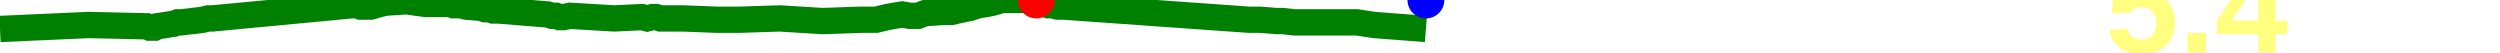
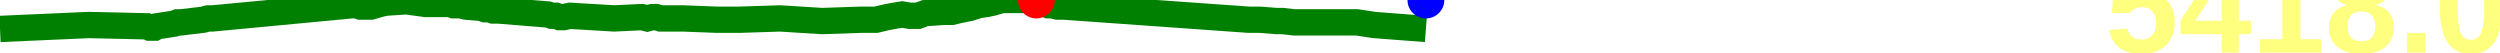
<svg xmlns="http://www.w3.org/2000/svg" baseProfile="full" height="20px" version="1.1" width="950px">
  <defs />
  <path d="M 0 11.0 L 33.716 9.5 L 55.806 10.0 L 56.881 10.5 L 57.774 10.5 L 58.757 10.5 L 59.638 10.0 L 66.123 9.0 L 67.447 8.5 L 68.809 8.5 L 77.138 7.5 L 79.048 7.0 L 80.77 7.0 L 133.709 2.0 L 135.563 2.0 L 136.934 2.5 L 138.222 2.5 L 139.437 2.5 L 140.916 2.5 L 142.683 2.0 L 144.385 1.5 L 146.629 1.0 L 154.436 0.5 L 161.702 1.5 L 163.435 1.5 L 165.427 1.5 L 170.994 1.5 L 172.337 2.0 L 173.758 2.0 L 175.096 2.0 L 176.997 2.5 L 182.76 3.0 L 184.299 3.5 L 185.918 3.5 L 187.392 4.0 L 189.555 4.0 L 208.183 5.5 L 209.684 6.0 L 211.303 6.0 L 212.569 6.5 L 214.189 6.5 L 216.591 6.0 L 233.391 7.0 L 243.888 6.5 L 245.948 7.0 L 247.862 6.5 L 249.332 6.5 L 250.97 7.0 L 257.228 7.0 L 257.949 7.0 L 258.686 7.0 L 259.526 7.0 L 272.439 7.5 L 280.992 7.5 L 296.371 7.0 L 312.427 8.0 L 327.061 7.5 L 329.475 7.5 L 331.186 7.5 L 332.857 7.5 L 334.968 7.0 L 337.102 6.5 L 339.811 6.0 L 342.837 5.5 L 345.651 6.0 L 348.869 6.0 L 351.508 5.0 L 358.584 4.5 L 361.705 4.5 L 363.822 4.0 L 366.128 3.5 L 368.628 3.0 L 371.676 2.0 L 374.923 1.5 L 377.292 1.0 L 380.702 0.0 L 382.184 0.0 L 389.75 0.0 L 391.804 0.0 L 393.806 0.0 L 395.297 1.0 L 397.008 1.5 L 398.32 2.0 L 399.851 2.0 L 401.822 2.5 L 404.261 2.5 L 474.623 7.5 L 475.883 7.5 L 477.662 7.5 L 478.725 7.5 L 485.104 8.0 L 487.419 8.0 L 491.767 8.5 L 515.631 8.5 L 522.262 9.5 L 541.844 11.0 L 541.844 11.0" fill="none" stroke="green" stroke-width="10" />
  <circle cx="393.806" cy="0" fill="red" r="7" stroke="none" />
  <circle cx="541.844" cy="0" fill="blue" r="7" stroke="none" />
-   <text fill="#ffff7f" font-family="Arial" font-size="50px" font-weight="bold" stroke="none" x="800" y="20">5.4</text>
+   <text fill="#ffff7f" font-family="Arial" font-size="50px" font-weight="bold" stroke="none" x="800" y="20">5418.0</text>
</svg>
